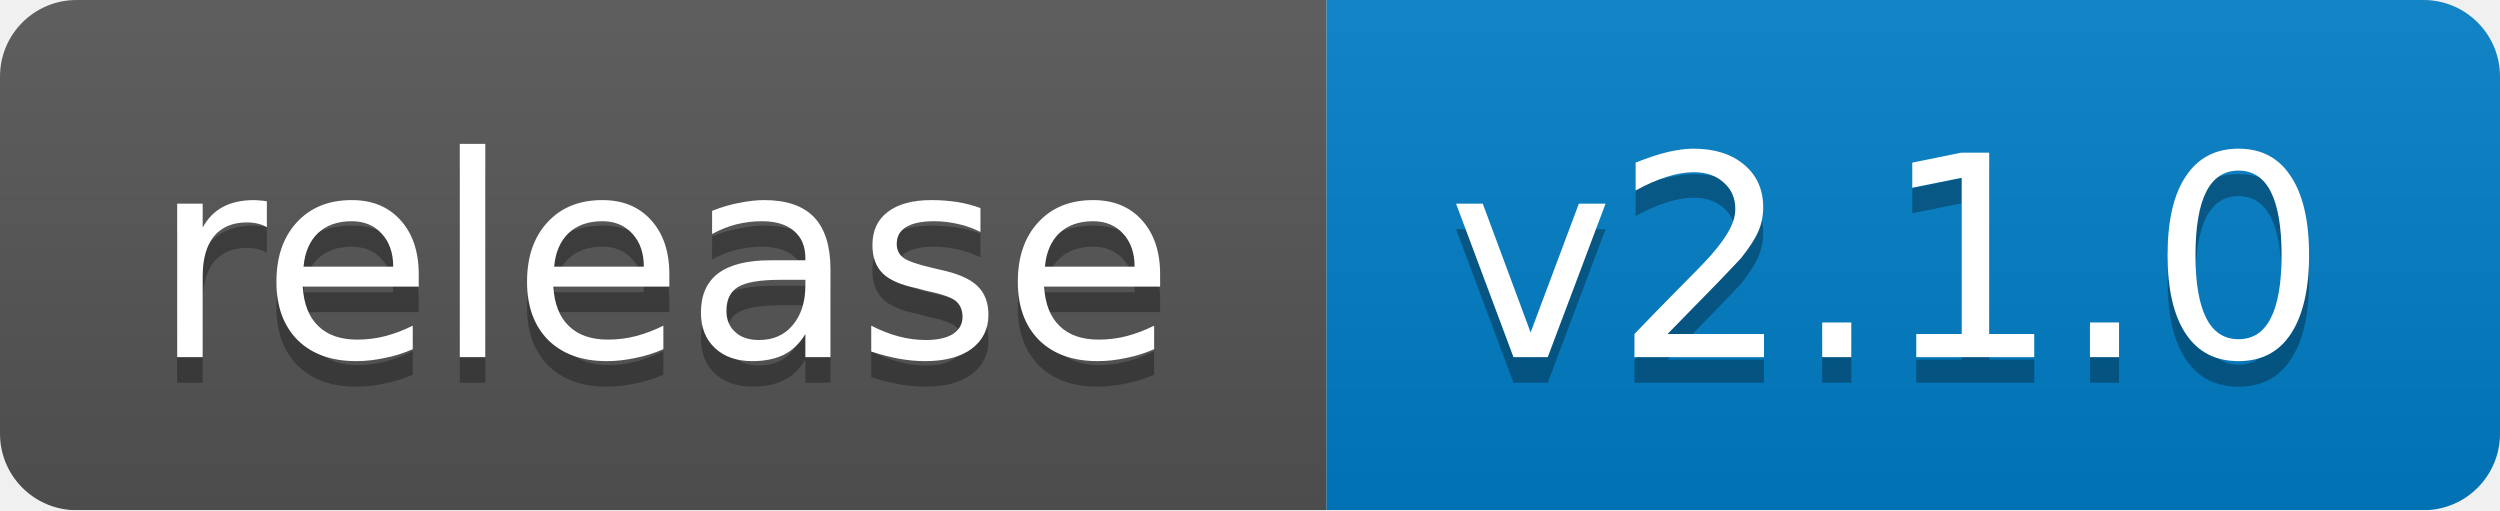
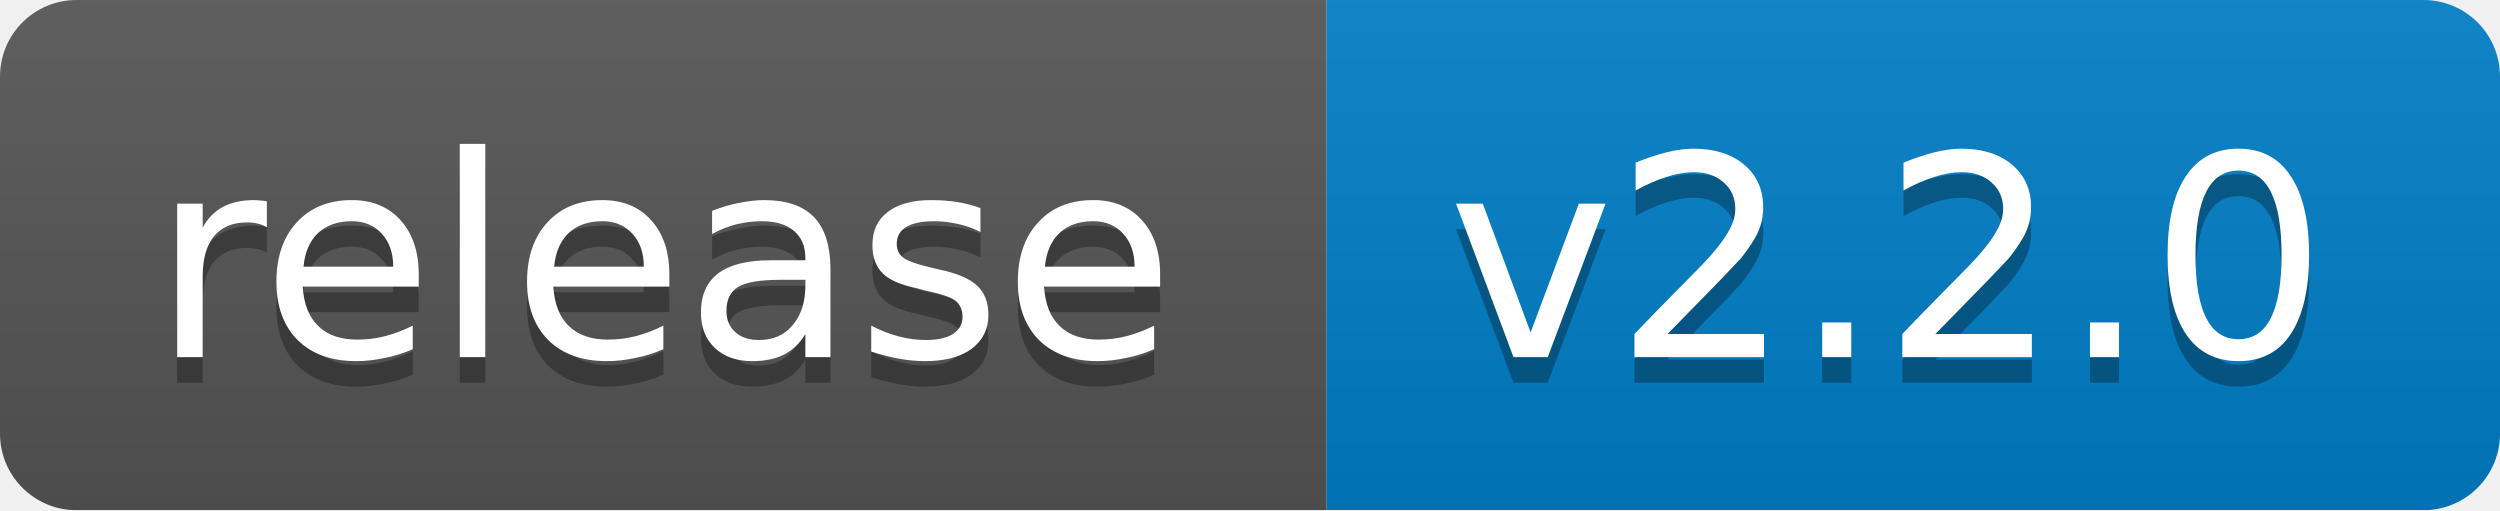
<svg xmlns="http://www.w3.org/2000/svg" width="98" height="20">
  <linearGradient id="b" x2="0" y2="100%">
    <stop offset="0" stop-color="#bbb" stop-opacity=".1" />
    <stop offset="1" stop-opacity=".1" />
  </linearGradient>
  <mask id="a">
    <rect width="98" height="20" rx="3" fill="#fff" />
  </mask>
  <g mask="url(#a)">
    <path fill="#555" d="M0 0h52v20H0z" />
    <path fill="#007ec6" d="M52 0h46v20H52z" />
    <path fill="url(#b)" d="M0 0h98v20H0z" />
  </g>
  <g fill="#fff" text-anchor="middle" font-family="DejaVu Sans,Verdana,Geneva,sans-serif" font-size="11">
    <text x="26" y="15" fill="#010101" fill-opacity=".3">release</text>
    <text x="26" y="14">release</text>
-     <text x="74" y="15" fill="#010101" fill-opacity=".3">v2.1.0</text>
-     <text x="74" y="14">v2.1.0</text>
+     <text x="74" y="15" fill="#010101" fill-opacity=".3">v2.2.0</text>
+     <text x="74" y="14">v2.2.0</text>
  </g>
</svg>
